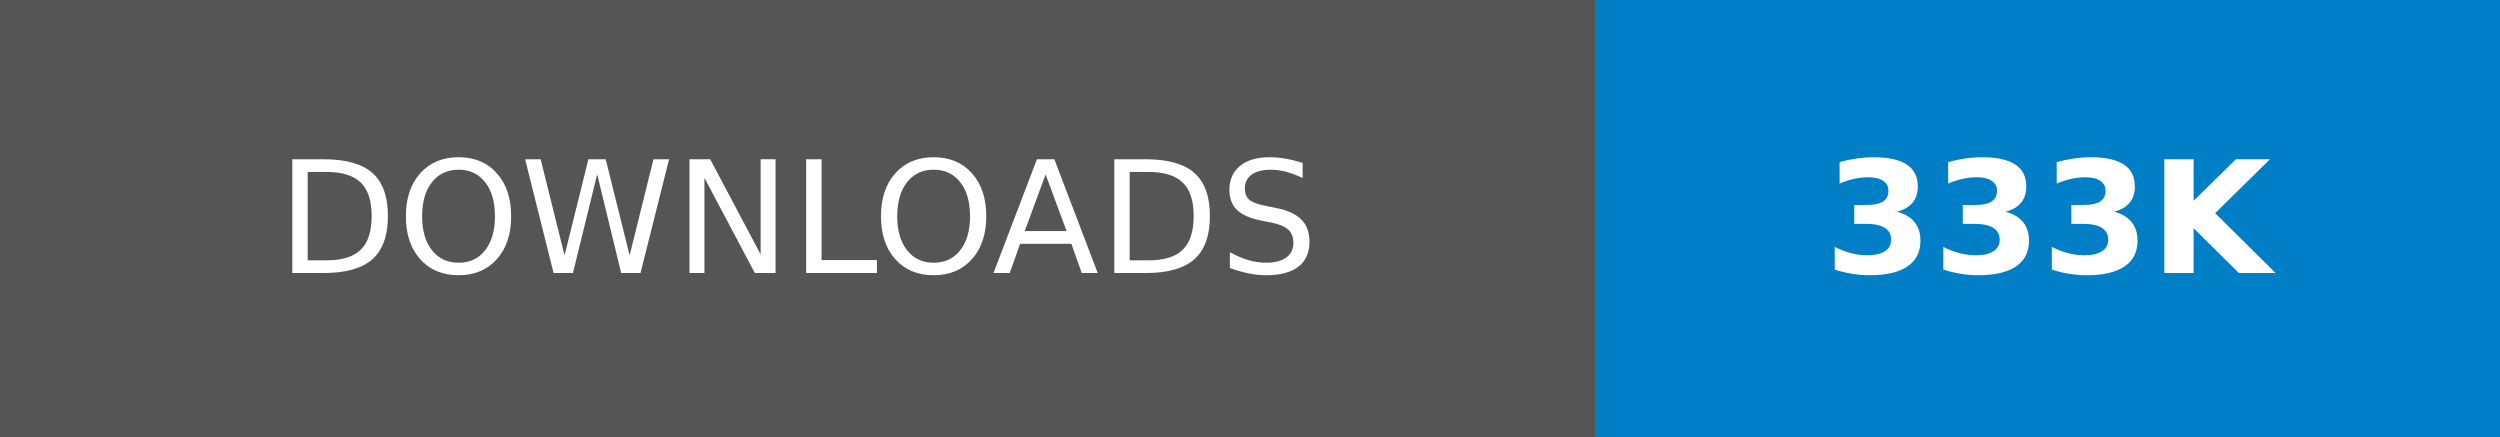
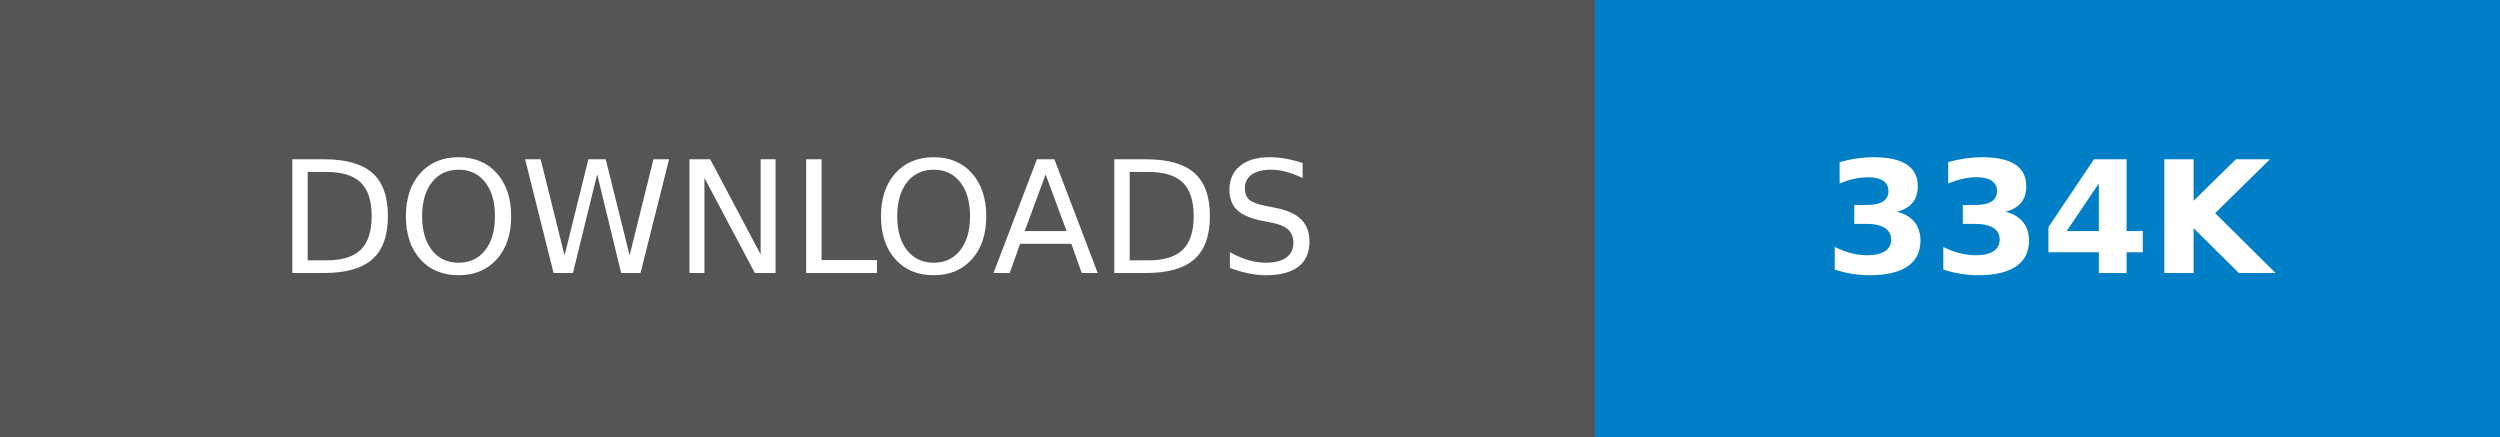
- <svg xmlns="http://www.w3.org/2000/svg" width="160.25" height="28" role="img" aria-label="DOWNLOADS: 333K">
+ <svg xmlns="http://www.w3.org/2000/svg" width="160.25" height="28" role="img" aria-label="DOWNLOADS: 334K">
  <g shape-rendering="crispEdges">
    <rect width="102.25" height="28" fill="#555" />
    <rect x="102.25" width="58" height="28" fill="#007ec6" />
  </g>
  <g fill="#fff" text-anchor="middle" font-family="Verdana,Geneva,DejaVu Sans,sans-serif" text-rendering="geometricPrecision" font-size="100">
    <text transform="scale(.1)" x="511.25" y="175" textLength="782.5" fill="#fff">DOWNLOADS</text>
-     <text transform="scale(.1)" x="1312.5" y="175" textLength="340" fill="#fff" font-weight="bold">333K</text>
+     <text transform="scale(.1)" x="1312.5" y="175" textLength="340" fill="#fff" font-weight="bold">334K</text>
  </g>
</svg>
